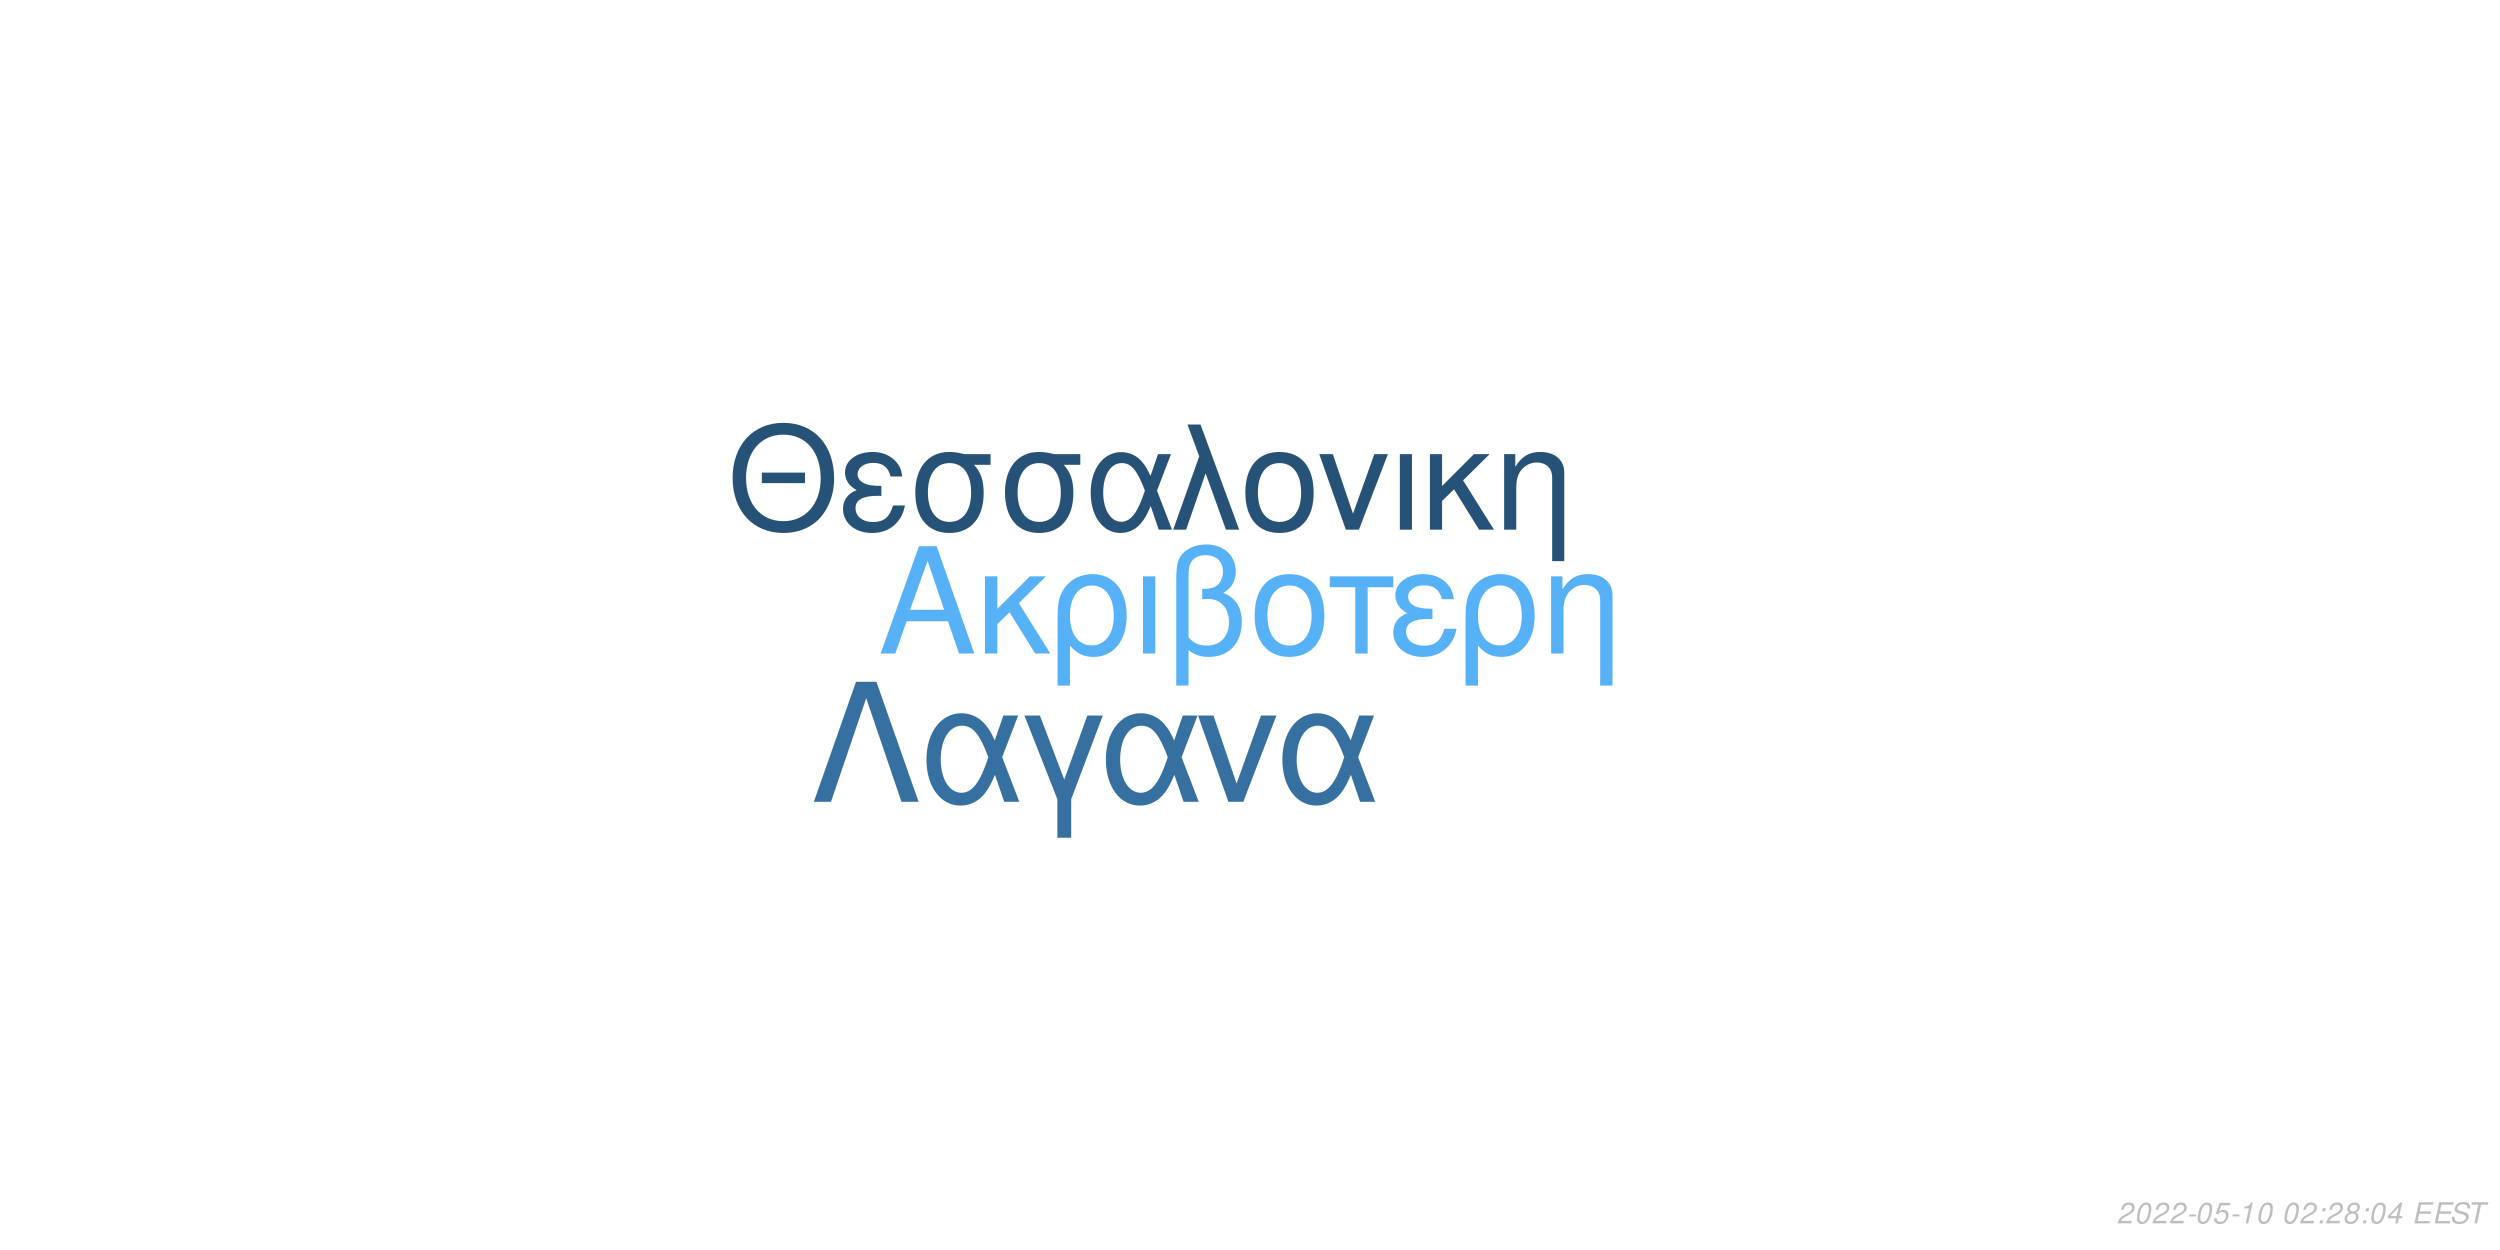
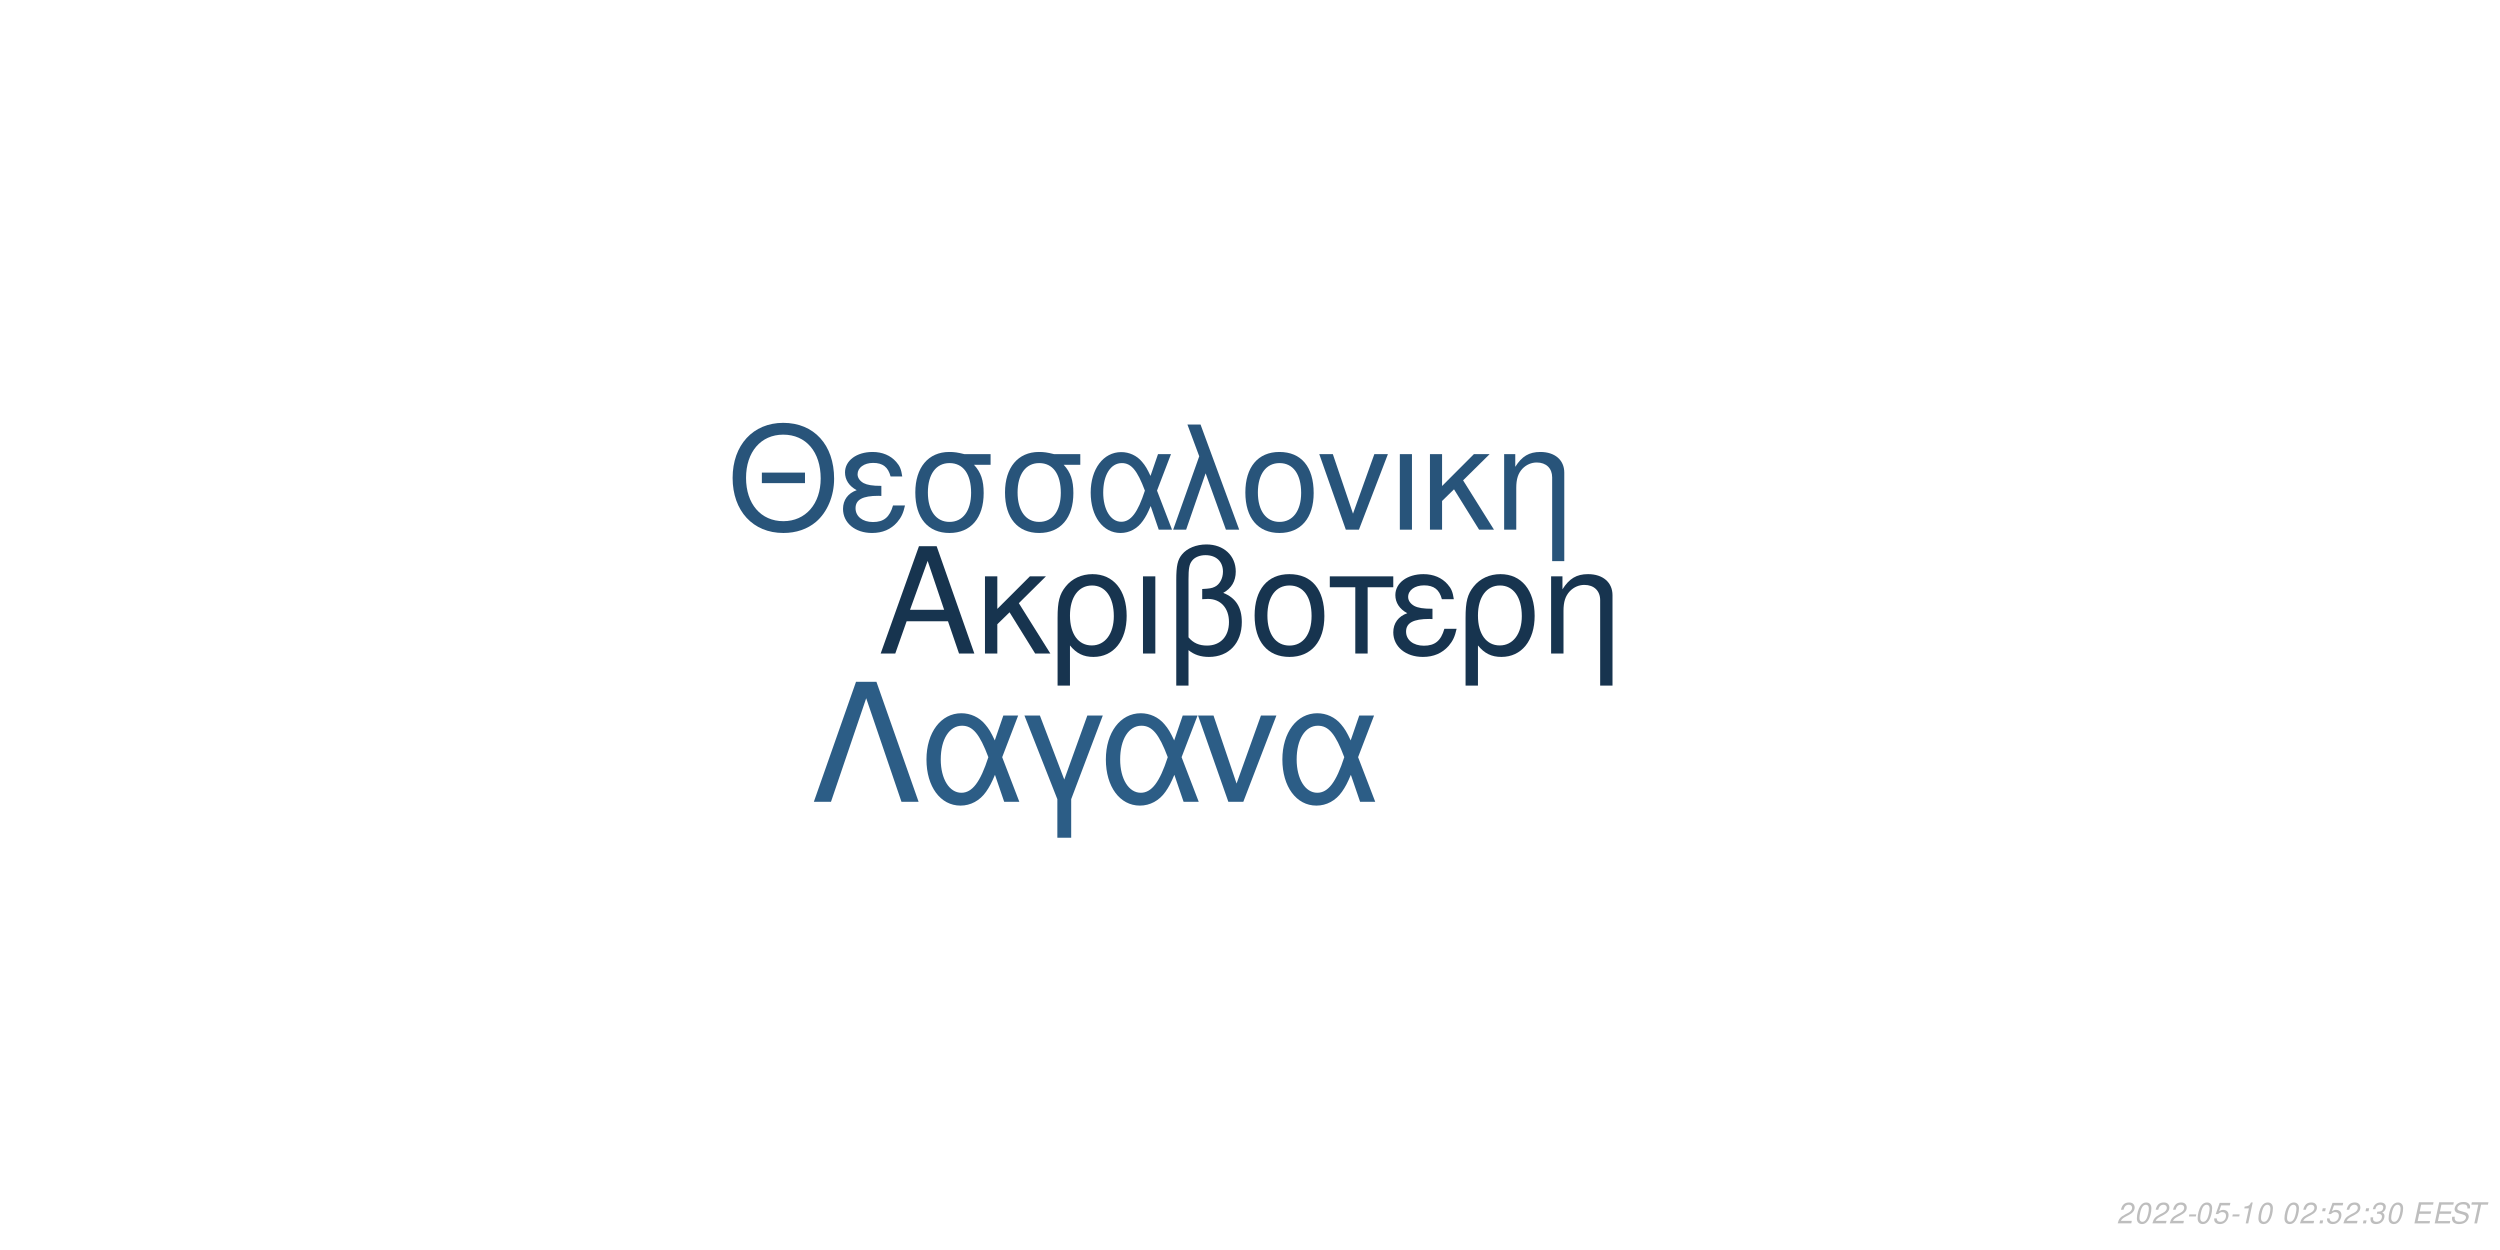
<svg xmlns="http://www.w3.org/2000/svg" xmlns:xlink="http://www.w3.org/1999/xlink" width="864pt" height="432pt" viewBox="0 0 864 432" version="1.1">
  <defs>
    <g>
      <symbol overflow="visible" id="glyph0-0">
        <path style="stroke:none;" d="" />
      </symbol>
      <symbol overflow="visible" id="glyph0-1">
        <path style="stroke:none;" d="M 24.125 -11.141 L 27.938 0 L 33.234 0 L 20.203 -37.094 L 14.094 -37.094 L 0.859 0 L 5.906 0 L 9.828 -11.141 Z M 22.797 -15.109 L 11 -15.109 L 17.094 -32.016 Z M 22.797 -15.109 " />
      </symbol>
      <symbol overflow="visible" id="glyph0-2">
        <path style="stroke:none;" d="M 7.172 -15.422 L 7.172 -26.672 L 2.906 -26.672 L 2.906 0 L 7.172 0 L 7.172 -10.125 L 11.406 -14.25 L 20.25 0 L 25.5 0 L 14.609 -17.406 L 23.969 -26.672 L 18.422 -26.672 Z M 7.172 -15.422 " />
      </symbol>
      <symbol overflow="visible" id="glyph0-3">
        <path style="stroke:none;" d="M 3 11.094 L 7.281 11.094 L 7.281 -2.797 C 9.516 -0.047 11.953 1.172 15.375 1.172 C 22.344 1.172 26.875 -4.422 26.875 -13.031 C 26.875 -21.891 22.297 -27.438 15.062 -27.438 C 11.297 -27.438 7.984 -25.906 5.797 -23.156 C 3.672 -20.516 3 -17.969 3 -12.359 Z M 14.906 -23.516 C 19.547 -23.516 22.438 -19.438 22.438 -12.922 C 22.438 -6.812 19.391 -2.797 14.812 -2.797 C 10.172 -2.797 7.281 -6.766 7.281 -13.125 C 7.281 -19.484 10.234 -23.516 14.906 -23.516 Z M 14.906 -23.516 " />
      </symbol>
      <symbol overflow="visible" id="glyph0-4">
        <path style="stroke:none;" d="M 3.516 0 L 7.781 0 L 7.781 -26.672 L 3.516 -26.672 Z M 3.516 0 " />
      </symbol>
      <symbol overflow="visible" id="glyph0-5">
        <path style="stroke:none;" d="M 4.016 11.094 L 8.25 11.094 L 8.25 -1.172 C 10.172 0.406 12.422 1.172 15.312 1.172 C 22.188 1.172 26.672 -3.609 26.672 -10.891 C 26.672 -15.984 24.578 -19.234 20.25 -20.969 C 23.109 -22.547 24.578 -25.031 24.578 -28.344 C 24.578 -33.844 20.406 -37.703 14.453 -37.703 C 10.938 -37.703 7.734 -36.391 6 -34.25 C 4.484 -32.422 4.016 -30.328 4.016 -25.391 Z M 8.25 -25.656 C 8.25 -29.359 8.5 -30.844 9.469 -32.062 C 10.375 -33.281 12.156 -34 14.094 -34 C 17.812 -34 20.156 -31.812 20.156 -28.297 C 20.156 -25.953 18.984 -23.812 17.297 -23.047 C 16.281 -22.547 15.469 -22.438 12.984 -22.297 L 12.984 -18.781 C 13.734 -18.828 14.344 -18.875 14.969 -18.875 C 19.344 -18.875 22.234 -15.719 22.234 -10.891 C 22.234 -5.906 19.281 -2.75 14.656 -2.75 C 11.953 -2.75 9.922 -3.609 8.25 -5.594 Z M 8.25 -25.656 " />
      </symbol>
      <symbol overflow="visible" id="glyph0-6">
        <path style="stroke:none;" d="M 14.094 -27.438 C 6.562 -27.438 2.094 -22.094 2.094 -13.125 C 2.094 -4.125 6.562 1.172 14.141 1.172 C 21.672 1.172 26.203 -4.172 26.203 -12.922 C 26.203 -22.188 21.828 -27.438 14.094 -27.438 Z M 14.141 -23.516 C 18.938 -23.516 21.781 -19.594 21.781 -12.984 C 21.781 -6.672 18.828 -2.75 14.141 -2.75 C 9.422 -2.75 6.516 -6.672 6.516 -13.125 C 6.516 -19.594 9.422 -23.516 14.141 -23.516 Z M 14.141 -23.516 " />
      </symbol>
      <symbol overflow="visible" id="glyph0-7">
        <path style="stroke:none;" d="M 7.891 0 L 12.156 0 L 12.156 -22.906 L 21.016 -22.906 L 21.016 -26.672 L -0.922 -26.672 L -0.922 -22.906 L 7.891 -22.906 Z M 7.891 0 " />
      </symbol>
      <symbol overflow="visible" id="glyph0-8">
        <path style="stroke:none;" d="M 14.562 -15.469 C 11.344 -15.469 9.562 -15.781 8.297 -16.438 C 6.922 -17.203 6.156 -18.328 6.156 -19.547 C 6.156 -21.891 8.453 -23.562 11.656 -23.562 C 15.062 -23.562 16.953 -22.094 17.812 -18.781 L 21.938 -18.781 C 21.578 -21.266 21.062 -22.5 19.797 -23.922 C 17.812 -26.203 14.906 -27.438 11.453 -27.438 C 5.797 -27.438 1.734 -24.375 1.734 -20.203 C 1.734 -17.609 3.156 -15.375 5.859 -13.938 C 2.797 -12.875 1.016 -10.484 1.016 -7.328 C 1.016 -2.391 5.297 1.172 11.25 1.172 C 14.969 1.172 17.906 -0.109 20.156 -2.641 C 21.578 -4.328 22.297 -5.797 22.906 -8.547 L 18.672 -8.547 C 17.5 -4.422 15.422 -2.703 11.609 -2.703 C 7.938 -2.703 5.438 -4.688 5.438 -7.578 C 5.438 -10.578 7.938 -11.953 13.484 -11.953 C 13.641 -11.953 14.094 -11.953 14.562 -11.906 Z M 14.562 -15.469 " />
      </symbol>
      <symbol overflow="visible" id="glyph0-9">
        <path style="stroke:none;" d="M 3.562 -26.672 L 3.562 0 L 7.844 0 L 7.844 -14.703 C 7.844 -17.906 8.5 -19.891 10.031 -21.531 C 11.406 -22.953 13.188 -23.719 15.062 -23.719 C 18.375 -23.719 20.516 -21.672 20.516 -18.469 L 20.516 11.094 L 24.781 11.094 L 24.781 -20.156 C 24.781 -24.578 21.469 -27.438 16.328 -27.438 C 12.359 -27.438 9.828 -25.906 7.484 -22.188 L 7.484 -26.672 Z M 3.562 -26.672 " />
      </symbol>
      <symbol overflow="visible" id="glyph1-0">
        <path style="stroke:none;" d="" />
      </symbol>
      <symbol overflow="visible" id="glyph1-1">
        <path style="stroke:none;" d="M 26.859 -19.734 L 11.953 -19.734 L 11.953 -16.094 L 26.859 -16.094 Z M 19.328 -36.922 C 8.922 -36.922 1.844 -29.25 1.844 -17.891 C 1.844 -6.484 8.875 1.141 19.391 1.141 C 23.812 1.141 27.703 -0.203 30.641 -2.688 C 34.578 -6.031 36.922 -11.656 36.922 -17.594 C 36.922 -29.297 30 -36.922 19.328 -36.922 Z M 19.328 -32.844 C 27.203 -32.844 32.281 -26.906 32.281 -17.688 C 32.281 -8.922 27.062 -2.938 19.391 -2.938 C 11.609 -2.938 6.484 -8.922 6.484 -17.891 C 6.484 -26.859 11.609 -32.844 19.328 -32.844 Z M 19.328 -32.844 " />
      </symbol>
      <symbol overflow="visible" id="glyph1-2">
        <path style="stroke:none;" d="M 14.25 -15.141 C 11.109 -15.141 9.375 -15.453 8.125 -16.094 C 6.781 -16.844 6.031 -17.938 6.031 -19.141 C 6.031 -21.422 8.266 -23.078 11.406 -23.078 C 14.75 -23.078 16.594 -21.625 17.438 -18.391 L 21.469 -18.391 C 21.125 -20.828 20.625 -22.031 19.391 -23.422 C 17.438 -25.656 14.594 -26.859 11.219 -26.859 C 5.688 -26.859 1.688 -23.875 1.688 -19.781 C 1.688 -17.234 3.094 -15.047 5.734 -13.656 C 2.734 -12.609 1 -10.266 1 -7.172 C 1 -2.344 5.188 1.141 11.016 1.141 C 14.656 1.141 17.547 -0.094 19.734 -2.594 C 21.125 -4.234 21.828 -5.688 22.422 -8.375 L 18.281 -8.375 C 17.141 -4.328 15.094 -2.641 11.359 -2.641 C 7.766 -2.641 5.328 -4.578 5.328 -7.422 C 5.328 -10.359 7.766 -11.703 13.203 -11.703 C 13.359 -11.703 13.797 -11.703 14.25 -11.656 Z M 14.25 -15.141 " />
      </symbol>
      <symbol overflow="visible" id="glyph1-3">
        <path style="stroke:none;" d="M 29 -26.109 L 19.938 -26.109 C 17.594 -26.703 16.438 -26.859 14.703 -26.859 C 7.469 -26.859 2.984 -21.469 2.984 -12.859 C 2.984 -4.031 7.375 1.141 14.797 1.141 C 22.172 1.141 26.609 -4.078 26.609 -12.656 C 26.609 -17.047 25.656 -19.828 23.266 -22.422 L 29 -22.422 Z M 14.797 -23.016 C 19.531 -23.016 22.266 -19.234 22.266 -12.75 C 22.266 -6.531 19.438 -2.688 14.797 -2.688 C 10.172 -2.688 7.328 -6.531 7.328 -12.859 C 7.328 -19.188 10.172 -23.016 14.797 -23.016 Z M 14.797 -23.016 " />
      </symbol>
      <symbol overflow="visible" id="glyph1-4">
        <path style="stroke:none;" d="M 29.344 -26.109 L 24.859 -26.109 L 22.266 -18.578 C 21.125 -21.031 20.484 -22.125 19.328 -23.469 C 17.547 -25.609 14.906 -26.812 12.156 -26.812 C 5.984 -26.812 1.594 -20.984 1.594 -12.812 C 1.594 -4.578 5.828 1.141 11.906 1.141 C 14.953 1.141 17.734 -0.344 19.625 -3.047 C 20.672 -4.531 21.281 -5.688 22.328 -8.172 L 25.109 0 L 29.703 0 L 24.516 -13.5 Z M 20.328 -13.5 C 17.891 -5.922 15.453 -2.734 12.156 -2.734 C 8.516 -2.734 5.922 -6.922 5.922 -12.812 C 5.922 -18.938 8.516 -23.016 12.359 -23.016 C 15.594 -23.016 17.688 -20.531 20.328 -13.5 Z M 20.328 -13.5 " />
      </symbol>
      <symbol overflow="visible" id="glyph1-5">
        <path style="stroke:none;" d="M 1.094 0 L 5.578 0 L 12.312 -19.484 L 19.328 0 L 23.922 0 L 10.562 -36.328 L 6.031 -36.328 L 10.109 -25.359 Z M 1.094 0 " />
      </symbol>
      <symbol overflow="visible" id="glyph1-6">
        <path style="stroke:none;" d="M 13.797 -26.859 C 6.422 -26.859 2.047 -21.625 2.047 -12.859 C 2.047 -4.031 6.422 1.141 13.859 1.141 C 21.234 1.141 25.656 -4.078 25.656 -12.656 C 25.656 -21.719 21.375 -26.859 13.797 -26.859 Z M 13.859 -23.016 C 18.531 -23.016 21.328 -19.188 21.328 -12.703 C 21.328 -6.531 18.438 -2.688 13.859 -2.688 C 9.219 -2.688 6.375 -6.531 6.375 -12.859 C 6.375 -19.188 9.219 -23.016 13.859 -23.016 Z M 13.859 -23.016 " />
      </symbol>
      <symbol overflow="visible" id="glyph1-7">
        <path style="stroke:none;" d="M 14.297 0 L 24.312 -26.109 L 19.625 -26.109 L 12.25 -5.531 L 5.281 -26.109 L 0.594 -26.109 L 9.766 0 Z M 14.297 0 " />
      </symbol>
      <symbol overflow="visible" id="glyph1-8">
        <path style="stroke:none;" d="M 3.438 0 L 7.625 0 L 7.625 -26.109 L 3.438 -26.109 Z M 3.438 0 " />
      </symbol>
      <symbol overflow="visible" id="glyph1-9">
        <path style="stroke:none;" d="M 7.031 -15.094 L 7.031 -26.109 L 2.844 -26.109 L 2.844 0 L 7.031 0 L 7.031 -9.922 L 11.156 -13.953 L 19.828 0 L 24.969 0 L 14.297 -17.047 L 23.469 -26.109 L 18.031 -26.109 Z M 7.031 -15.094 " />
      </symbol>
      <symbol overflow="visible" id="glyph1-10">
        <path style="stroke:none;" d="M 3.484 -26.109 L 3.484 0 L 7.672 0 L 7.672 -14.406 C 7.672 -17.547 8.328 -19.484 9.812 -21.078 C 11.156 -22.469 12.906 -23.219 14.75 -23.219 C 17.984 -23.219 20.078 -21.234 20.078 -18.094 L 20.078 10.859 L 24.266 10.859 L 24.266 -19.734 C 24.266 -24.062 21.031 -26.859 16 -26.859 C 12.109 -26.859 9.609 -25.359 7.328 -21.719 L 7.328 -26.109 Z M 3.484 -26.109 " />
      </symbol>
      <symbol overflow="visible" id="glyph2-0">
        <path style="stroke:none;" d="" />
      </symbol>
      <symbol overflow="visible" id="glyph2-1">
        <path style="stroke:none;" d="M 22.531 -41.484 L 15.484 -41.484 L 0.906 0 L 6.828 0 L 19 -35.797 L 31.188 0 L 37.109 0 Z M 22.531 -41.484 " />
      </symbol>
      <symbol overflow="visible" id="glyph2-2">
        <path style="stroke:none;" d="M 33.516 -29.812 L 28.391 -29.812 L 25.438 -21.219 C 24.125 -24.016 23.391 -25.266 22.078 -26.797 C 20.031 -29.25 17.016 -30.609 13.891 -30.609 C 6.828 -30.609 1.828 -23.953 1.828 -14.625 C 1.828 -5.234 6.656 1.312 13.594 1.312 C 17.078 1.312 20.266 -0.391 22.422 -3.469 C 23.609 -5.172 24.297 -6.484 25.5 -9.328 L 28.688 0 L 33.922 0 L 28 -15.422 Z M 23.219 -15.422 C 20.422 -6.766 17.641 -3.125 13.891 -3.125 C 9.734 -3.125 6.766 -7.906 6.766 -14.625 C 6.766 -21.625 9.734 -26.297 14.109 -26.297 C 17.812 -26.297 20.203 -23.453 23.219 -15.422 Z M 23.219 -15.422 " />
      </symbol>
      <symbol overflow="visible" id="glyph2-3">
        <path style="stroke:none;" d="M 12.062 12.406 L 16.844 12.406 L 16.844 -0.906 L 27.766 -29.812 L 22.422 -29.812 L 14.453 -7.688 L 6.031 -29.812 L 0.688 -29.812 L 12.062 -0.906 Z M 12.062 12.406 " />
      </symbol>
      <symbol overflow="visible" id="glyph2-4">
        <path style="stroke:none;" d="M 16.328 0 L 27.766 -29.812 L 22.422 -29.812 L 14 -6.312 L 6.031 -29.812 L 0.688 -29.812 L 11.156 0 Z M 16.328 0 " />
      </symbol>
      <symbol overflow="visible" id="glyph3-0">
        <path style="stroke:none;" d="" />
      </symbol>
      <symbol overflow="visible" id="glyph3-1">
        <path style="stroke:none;" d="M 5.234 -0.875 L 1.469 -0.875 C 1.641 -1.375 2.203 -1.891 3.109 -2.344 L 4.234 -2.938 C 5.562 -3.625 6.219 -4.469 6.219 -5.484 C 6.219 -5.938 6.062 -6.359 5.797 -6.656 C 5.469 -7.047 4.984 -7.234 4.312 -7.234 C 2.766 -7.234 1.891 -6.453 1.484 -4.734 L 2.375 -4.734 C 2.484 -5.188 2.609 -5.484 2.797 -5.75 C 3.094 -6.203 3.609 -6.453 4.188 -6.453 C 4.891 -6.453 5.344 -6.031 5.344 -5.375 C 5.344 -4.703 4.859 -4.094 4.016 -3.656 L 2.984 -3.125 C 1.234 -2.188 0.797 -1.656 0.344 -0.016 L 5.047 -0.016 Z M 5.234 -0.875 " />
      </symbol>
      <symbol overflow="visible" id="glyph3-2">
        <path style="stroke:none;" d="M 4.203 -7.234 C 3.375 -7.234 2.688 -6.812 2.125 -5.984 C 1.484 -5.047 0.984 -3.188 0.984 -1.734 C 0.984 -1.109 1.172 -0.562 1.484 -0.266 C 1.797 0.047 2.281 0.234 2.766 0.234 C 3.625 0.234 4.281 -0.156 4.859 -1.016 C 5.516 -1.953 6 -3.797 6 -5.266 C 6 -6.5 5.328 -7.234 4.203 -7.234 Z M 4.094 -6.453 C 4.734 -6.453 5.125 -5.984 5.125 -5.156 C 5.125 -4.203 4.781 -2.625 4.406 -1.812 C 3.984 -0.938 3.516 -0.547 2.875 -0.547 C 2.25 -0.547 1.875 -1.031 1.875 -1.828 C 1.875 -2.797 2.203 -4.344 2.594 -5.203 C 2.984 -6.047 3.453 -6.453 4.094 -6.453 Z M 4.094 -6.453 " />
      </symbol>
      <symbol overflow="visible" id="glyph3-3">
        <path style="stroke:none;" d="M 3.516 -3.125 L 1.125 -3.125 L 0.969 -2.406 L 3.359 -2.406 Z M 3.516 -3.125 " />
      </symbol>
      <symbol overflow="visible" id="glyph3-4">
        <path style="stroke:none;" d="M 6.297 -7.094 L 2.594 -7.094 L 1.234 -3.234 L 2.047 -3.234 C 2.656 -3.766 2.938 -3.906 3.531 -3.906 C 4.328 -3.906 4.797 -3.453 4.797 -2.688 C 4.797 -1.438 3.969 -0.547 2.828 -0.547 C 2.031 -0.547 1.609 -0.938 1.578 -1.734 L 0.703 -1.734 L 0.703 -1.516 C 0.703 -0.938 0.844 -0.547 1.188 -0.266 C 1.562 0.062 2.078 0.234 2.703 0.234 C 3.656 0.234 4.391 -0.156 4.984 -0.922 C 5.422 -1.5 5.672 -2.234 5.672 -2.953 C 5.672 -4 4.938 -4.672 3.812 -4.672 C 3.328 -4.672 2.906 -4.547 2.406 -4.234 L 3.109 -6.219 L 6.109 -6.219 Z M 6.297 -7.094 " />
      </symbol>
      <symbol overflow="visible" id="glyph3-5">
        <path style="stroke:none;" d="M 3.703 -5.188 L 2.594 0 L 3.469 0 L 5.016 -7.234 L 4.438 -7.234 C 3.906 -6.156 3.688 -6.016 2.234 -5.812 L 2.109 -5.188 Z M 3.703 -5.188 " />
      </symbol>
      <symbol overflow="visible" id="glyph3-6">
        <path style="stroke:none;" d="" />
      </symbol>
      <symbol overflow="visible" id="glyph3-7">
        <path style="stroke:none;" d="M 2.359 -1.031 L 1.312 -1.031 L 1.094 0 L 2.141 0 Z M 3.266 -5.234 L 2.219 -5.234 L 2 -4.203 L 3.047 -4.203 Z M 3.266 -5.234 " />
      </symbol>
      <symbol overflow="visible" id="glyph3-8">
-         <path style="stroke:none;" d="M 4.766 -3.797 C 5.078 -3.969 5.234 -4.078 5.438 -4.234 C 5.812 -4.594 6.062 -5.172 6.062 -5.734 C 6.062 -6.625 5.344 -7.234 4.266 -7.234 C 2.812 -7.234 1.703 -6.219 1.703 -4.875 C 1.703 -4.406 1.875 -4.125 2.359 -3.812 C 1.297 -3.312 0.75 -2.516 0.75 -1.469 C 0.75 -0.438 1.547 0.234 2.812 0.234 C 3.656 0.234 4.359 -0.094 4.938 -0.734 C 5.359 -1.234 5.609 -1.859 5.609 -2.438 C 5.609 -3.047 5.312 -3.516 4.766 -3.797 Z M 4.109 -6.453 C 4.797 -6.453 5.188 -6.125 5.188 -5.578 C 5.188 -5.266 5.062 -4.922 4.859 -4.672 C 4.562 -4.312 4.188 -4.156 3.656 -4.156 C 2.984 -4.156 2.594 -4.453 2.594 -4.984 C 2.594 -5.859 3.203 -6.453 4.109 -6.453 Z M 3.453 -3.406 C 4.234 -3.406 4.734 -2.984 4.734 -2.312 C 4.734 -1.312 3.922 -0.547 2.875 -0.547 C 2.125 -0.547 1.625 -0.969 1.625 -1.625 C 1.625 -2.609 2.438 -3.406 3.453 -3.406 Z M 3.453 -3.406 " />
+         <path style="stroke:none;" d="M 2.922 -3.312 C 3.125 -3.344 3.234 -3.344 3.375 -3.344 C 4.203 -3.344 4.688 -3 4.688 -2.406 C 4.688 -1.312 3.906 -0.547 2.781 -0.547 C 2.047 -0.547 1.594 -0.938 1.594 -1.562 C 1.594 -1.719 1.609 -1.844 1.656 -2.094 L 0.766 -2.094 C 0.734 -1.797 0.719 -1.641 0.719 -1.469 C 0.719 -0.375 1.406 0.234 2.641 0.234 C 3.547 0.234 4.297 -0.078 4.812 -0.656 C 5.266 -1.156 5.562 -1.875 5.562 -2.547 C 5.562 -3.125 5.344 -3.453 4.797 -3.734 C 5.641 -4.234 6.016 -4.844 6.016 -5.734 C 6.016 -6.656 5.312 -7.234 4.203 -7.234 C 3.375 -7.234 2.672 -6.938 2.188 -6.375 C 1.891 -6.031 1.703 -5.641 1.516 -4.906 L 2.391 -4.906 C 2.5 -5.359 2.594 -5.594 2.734 -5.812 C 3.047 -6.234 3.516 -6.453 4.078 -6.453 C 4.734 -6.453 5.141 -6.125 5.141 -5.578 C 5.141 -5.188 5.016 -4.797 4.797 -4.547 C 4.516 -4.234 4 -4.062 3.266 -4.062 L 3.078 -4.062 Z M 2.922 -3.312 " />
      </symbol>
      <symbol overflow="visible" id="glyph3-9">
-         <path style="stroke:none;" d="M 3.625 -1.75 L 3.266 0 L 4.141 0 L 4.516 -1.75 L 5.562 -1.75 L 5.734 -2.531 L 4.688 -2.531 L 5.688 -7.234 L 5.016 -7.234 L 0.844 -2.672 L 0.641 -1.75 Z M 3.797 -2.531 L 1.594 -2.531 L 4.469 -5.703 Z M 3.797 -2.531 " />
+         <path style="stroke:none;" d="M 2.547 -3.312 L 6.5 -3.312 L 6.688 -4.141 L 2.719 -4.141 L 3.219 -6.469 L 7.344 -6.469 L 7.516 -7.297 L 2.453 -7.297 L 0.906 0 L 6.125 0 L 6.297 -0.812 L 2.016 -0.812 Z M 2.547 -3.312 " />
      </symbol>
      <symbol overflow="visible" id="glyph3-10">
-         <path style="stroke:none;" d="M 2.547 -3.312 L 6.5 -3.312 L 6.688 -4.141 L 2.719 -4.141 L 3.219 -6.469 L 7.344 -6.469 L 7.516 -7.297 L 2.453 -7.297 L 0.906 0 L 6.125 0 L 6.297 -0.812 L 2.016 -0.812 Z M 2.547 -3.312 " />
+         <path style="stroke:none;" d="M 7.062 -5.156 C 7.125 -5.438 7.141 -5.562 7.141 -5.703 C 7.141 -6.156 6.938 -6.594 6.594 -6.891 C 6.188 -7.25 5.656 -7.406 4.875 -7.406 C 3.844 -7.406 3.047 -7.125 2.5 -6.562 C 2.094 -6.141 1.781 -5.438 1.781 -4.922 C 1.781 -4.297 2.219 -3.766 2.891 -3.562 L 4.594 -3.094 C 5.406 -2.859 5.734 -2.578 5.734 -2.094 C 5.734 -1.781 5.547 -1.406 5.266 -1.141 C 4.844 -0.766 4.266 -0.578 3.453 -0.578 C 2.328 -0.578 1.812 -0.984 1.812 -1.906 C 1.812 -2.047 1.812 -2.125 1.844 -2.312 L 0.984 -2.312 C 0.906 -2.062 0.891 -1.906 0.891 -1.688 C 0.891 -0.484 1.797 0.234 3.297 0.234 C 4.359 0.234 5.234 -0.062 5.812 -0.609 C 6.344 -1.078 6.688 -1.797 6.688 -2.375 C 6.688 -2.641 6.609 -2.906 6.453 -3.156 C 6.234 -3.5 5.938 -3.703 5.469 -3.828 L 3.75 -4.312 C 2.984 -4.547 2.734 -4.734 2.734 -5.188 C 2.734 -5.547 2.875 -5.844 3.188 -6.109 C 3.547 -6.438 4.031 -6.594 4.703 -6.594 C 5.266 -6.594 5.688 -6.484 5.906 -6.297 C 6.094 -6.125 6.219 -5.797 6.219 -5.516 C 6.219 -5.422 6.203 -5.344 6.188 -5.156 Z M 7.062 -5.156 " />
      </symbol>
      <symbol overflow="visible" id="glyph3-11">
-         <path style="stroke:none;" d="M 7.062 -5.156 C 7.125 -5.438 7.141 -5.562 7.141 -5.703 C 7.141 -6.156 6.938 -6.594 6.594 -6.891 C 6.188 -7.25 5.656 -7.406 4.875 -7.406 C 3.844 -7.406 3.047 -7.125 2.5 -6.562 C 2.094 -6.141 1.781 -5.438 1.781 -4.922 C 1.781 -4.297 2.219 -3.766 2.891 -3.562 L 4.594 -3.094 C 5.406 -2.859 5.734 -2.578 5.734 -2.094 C 5.734 -1.781 5.547 -1.406 5.266 -1.141 C 4.844 -0.766 4.266 -0.578 3.453 -0.578 C 2.328 -0.578 1.812 -0.984 1.812 -1.906 C 1.812 -2.047 1.812 -2.125 1.844 -2.312 L 0.984 -2.312 C 0.906 -2.062 0.891 -1.906 0.891 -1.688 C 0.891 -0.484 1.797 0.234 3.297 0.234 C 4.359 0.234 5.234 -0.062 5.812 -0.609 C 6.344 -1.078 6.688 -1.797 6.688 -2.375 C 6.688 -2.641 6.609 -2.906 6.453 -3.156 C 6.234 -3.5 5.938 -3.703 5.469 -3.828 L 3.75 -4.312 C 2.984 -4.547 2.734 -4.734 2.734 -5.188 C 2.734 -5.547 2.875 -5.844 3.188 -6.109 C 3.547 -6.438 4.031 -6.594 4.703 -6.594 C 5.266 -6.594 5.688 -6.484 5.906 -6.297 C 6.094 -6.125 6.219 -5.797 6.219 -5.516 C 6.219 -5.422 6.203 -5.344 6.188 -5.156 Z M 7.062 -5.156 " />
-       </symbol>
-       <symbol overflow="visible" id="glyph3-12">
        <path style="stroke:none;" d="M 4.938 -6.469 L 7.312 -6.469 L 7.484 -7.297 L 1.75 -7.297 L 1.578 -6.469 L 3.984 -6.469 L 2.609 0 L 3.547 0 Z M 4.938 -6.469 " />
      </symbol>
    </g>
  </defs>
  <g id="surface1">
    <rect x="0" y="0" width="864" height="432" style="fill:rgb(100%,100%,100%);fill-opacity:1;stroke:none;" />
-     <g style="fill:rgb(33.725%,69.412%,96.863%);fill-opacity:1;">
+     <g style="fill:rgb(9.02%,20.392%,30.98%);fill-opacity:1;">
      <use xlink:href="#glyph0-1" x="303.5" y="225.861" />
      <use xlink:href="#glyph0-2" x="337.5" y="225.861" />
      <use xlink:href="#glyph0-3" x="362.5" y="225.861" />
      <use xlink:href="#glyph0-4" x="391.5" y="225.861" />
      <use xlink:href="#glyph0-5" x="402.5" y="225.861" />
      <use xlink:href="#glyph0-6" x="431.5" y="225.861" />
      <use xlink:href="#glyph0-7" x="460.5" y="225.861" />
      <use xlink:href="#glyph0-8" x="480.5" y="225.861" />
      <use xlink:href="#glyph0-3" x="503.5" y="225.861" />
      <use xlink:href="#glyph0-9" x="532.5" y="225.861" />
    </g>
-     <g style="fill:rgb(15.294%,32.157%,46.667%);fill-opacity:1;">
+     <g style="fill:rgb(15.686%,32.941%,47.843%);fill-opacity:1;">
      <use xlink:href="#glyph1-1" x="251.348" y="183.058" />
      <use xlink:href="#glyph1-2" x="290.348" y="183.058" />
      <use xlink:href="#glyph1-3" x="313.348" y="183.058" />
      <use xlink:href="#glyph1-3" x="344.348" y="183.058" />
      <use xlink:href="#glyph1-4" x="375.348" y="183.058" />
      <use xlink:href="#glyph1-5" x="404.348" y="183.058" />
      <use xlink:href="#glyph1-6" x="428.348" y="183.058" />
      <use xlink:href="#glyph1-7" x="455.348" y="183.058" />
      <use xlink:href="#glyph1-8" x="480.348" y="183.058" />
      <use xlink:href="#glyph1-9" x="491.348" y="183.058" />
      <use xlink:href="#glyph1-10" x="516.348" y="183.058" />
    </g>
-     <g style="fill:rgb(21.176%,43.922%,62.745%);fill-opacity:1;">
+     <g style="fill:rgb(17.255%,36.471%,52.549%);fill-opacity:1;">
      <use xlink:href="#glyph2-1" x="280.359" y="277.105" />
      <use xlink:href="#glyph2-2" x="318.359" y="277.105" />
      <use xlink:href="#glyph2-3" x="353.359" y="277.105" />
      <use xlink:href="#glyph2-2" x="380.359" y="277.105" />
      <use xlink:href="#glyph2-4" x="413.359" y="277.105" />
      <use xlink:href="#glyph2-2" x="441.359" y="277.105" />
    </g>
    <g style="fill:rgb(74.51%,74.51%,74.51%);fill-opacity:1;">
      <use xlink:href="#glyph3-1" x="731.52" y="422.81" />
      <use xlink:href="#glyph3-2" x="737.52" y="422.81" />
      <use xlink:href="#glyph3-1" x="743.52" y="422.81" />
      <use xlink:href="#glyph3-1" x="749.52" y="422.81" />
      <use xlink:href="#glyph3-3" x="755.52" y="422.81" />
      <use xlink:href="#glyph3-2" x="758.52" y="422.81" />
      <use xlink:href="#glyph3-4" x="764.52" y="422.81" />
      <use xlink:href="#glyph3-3" x="770.52" y="422.81" />
      <use xlink:href="#glyph3-5" x="773.52" y="422.81" />
      <use xlink:href="#glyph3-2" x="779.52" y="422.81" />
      <use xlink:href="#glyph3-6" x="785.52" y="422.81" />
      <use xlink:href="#glyph3-2" x="788.52" y="422.81" />
      <use xlink:href="#glyph3-1" x="794.52" y="422.81" />
      <use xlink:href="#glyph3-7" x="800.52" y="422.81" />
-       <use xlink:href="#glyph3-1" x="803.52" y="422.81" />
-       <use xlink:href="#glyph3-8" x="809.52" y="422.81" />
+       <use xlink:href="#glyph3-4" x="803.52" y="422.81" />
+       <use xlink:href="#glyph3-1" x="809.52" y="422.81" />
      <use xlink:href="#glyph3-7" x="815.52" y="422.81" />
-       <use xlink:href="#glyph3-2" x="818.52" y="422.81" />
-       <use xlink:href="#glyph3-9" x="824.52" y="422.81" />
+       <use xlink:href="#glyph3-8" x="818.52" y="422.81" />
+       <use xlink:href="#glyph3-2" x="824.52" y="422.81" />
      <use xlink:href="#glyph3-6" x="830.52" y="422.81" />
-       <use xlink:href="#glyph3-10" x="833.52" y="422.81" />
-       <use xlink:href="#glyph3-10" x="840.52" y="422.81" />
-       <use xlink:href="#glyph3-11" x="846.52" y="422.81" />
-       <use xlink:href="#glyph3-12" x="852.52" y="422.81" />
+       <use xlink:href="#glyph3-9" x="833.52" y="422.81" />
+       <use xlink:href="#glyph3-9" x="840.52" y="422.81" />
+       <use xlink:href="#glyph3-10" x="846.52" y="422.81" />
+       <use xlink:href="#glyph3-11" x="852.52" y="422.81" />
    </g>
  </g>
</svg>
